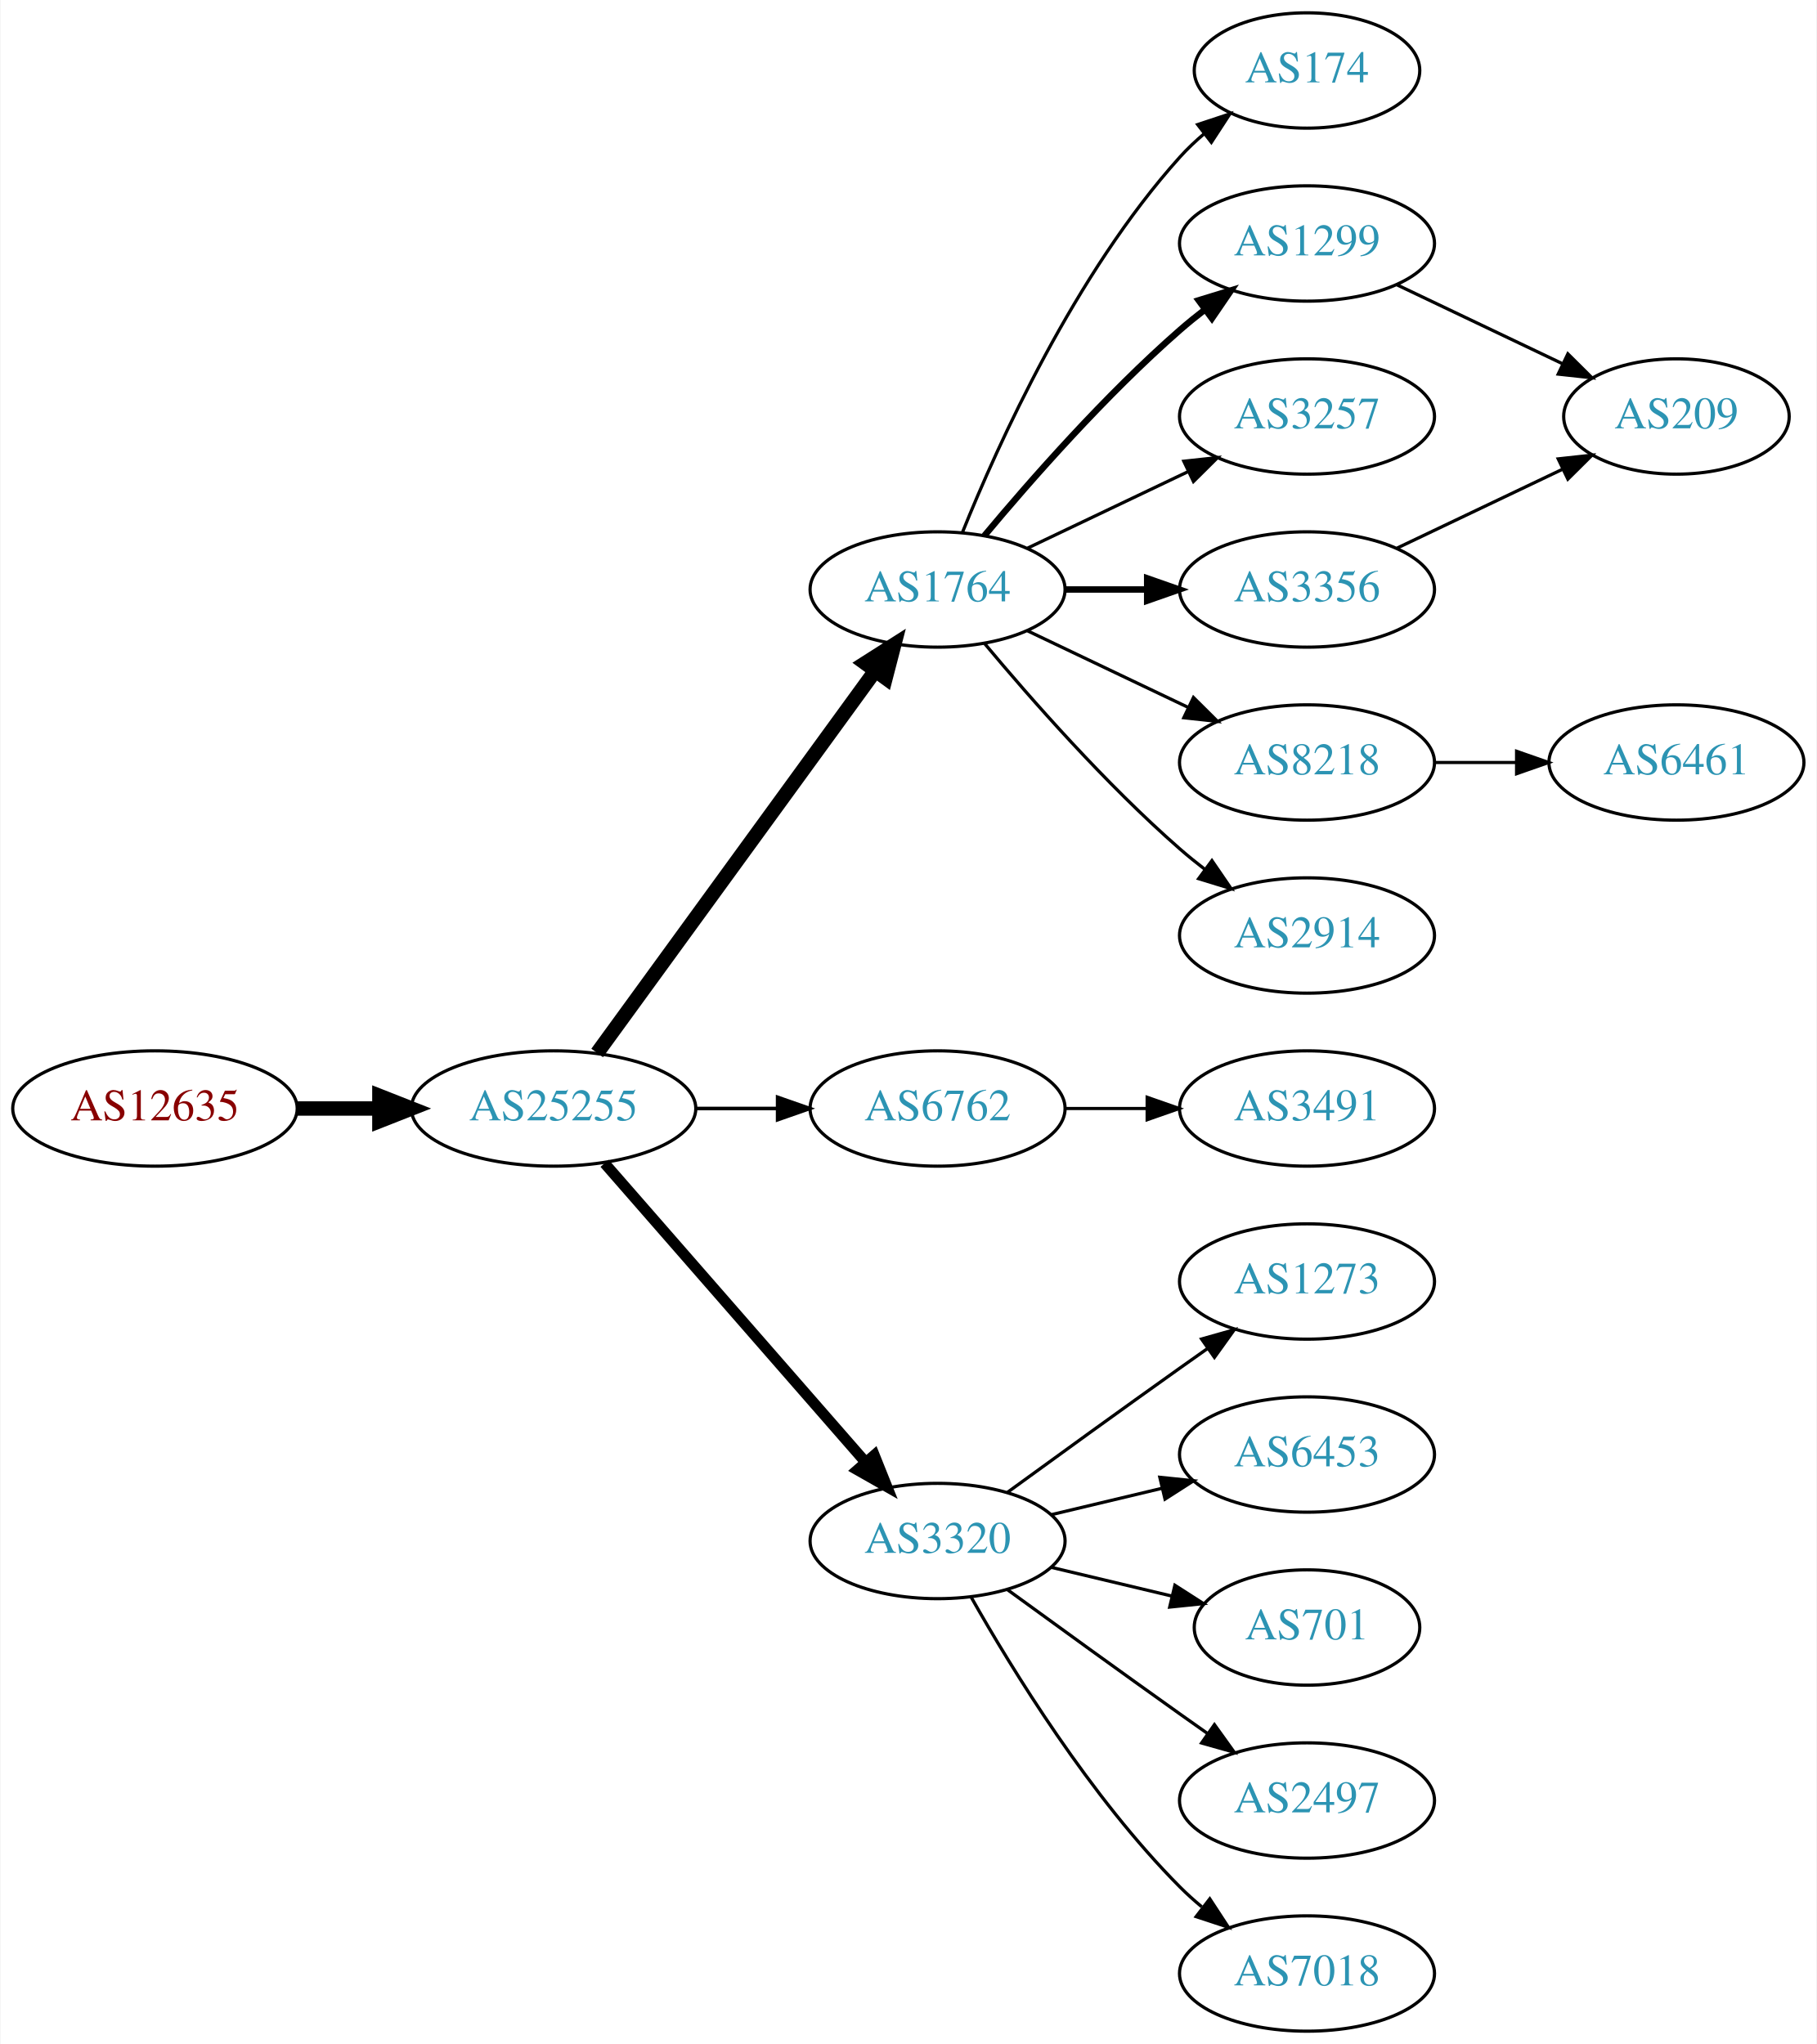
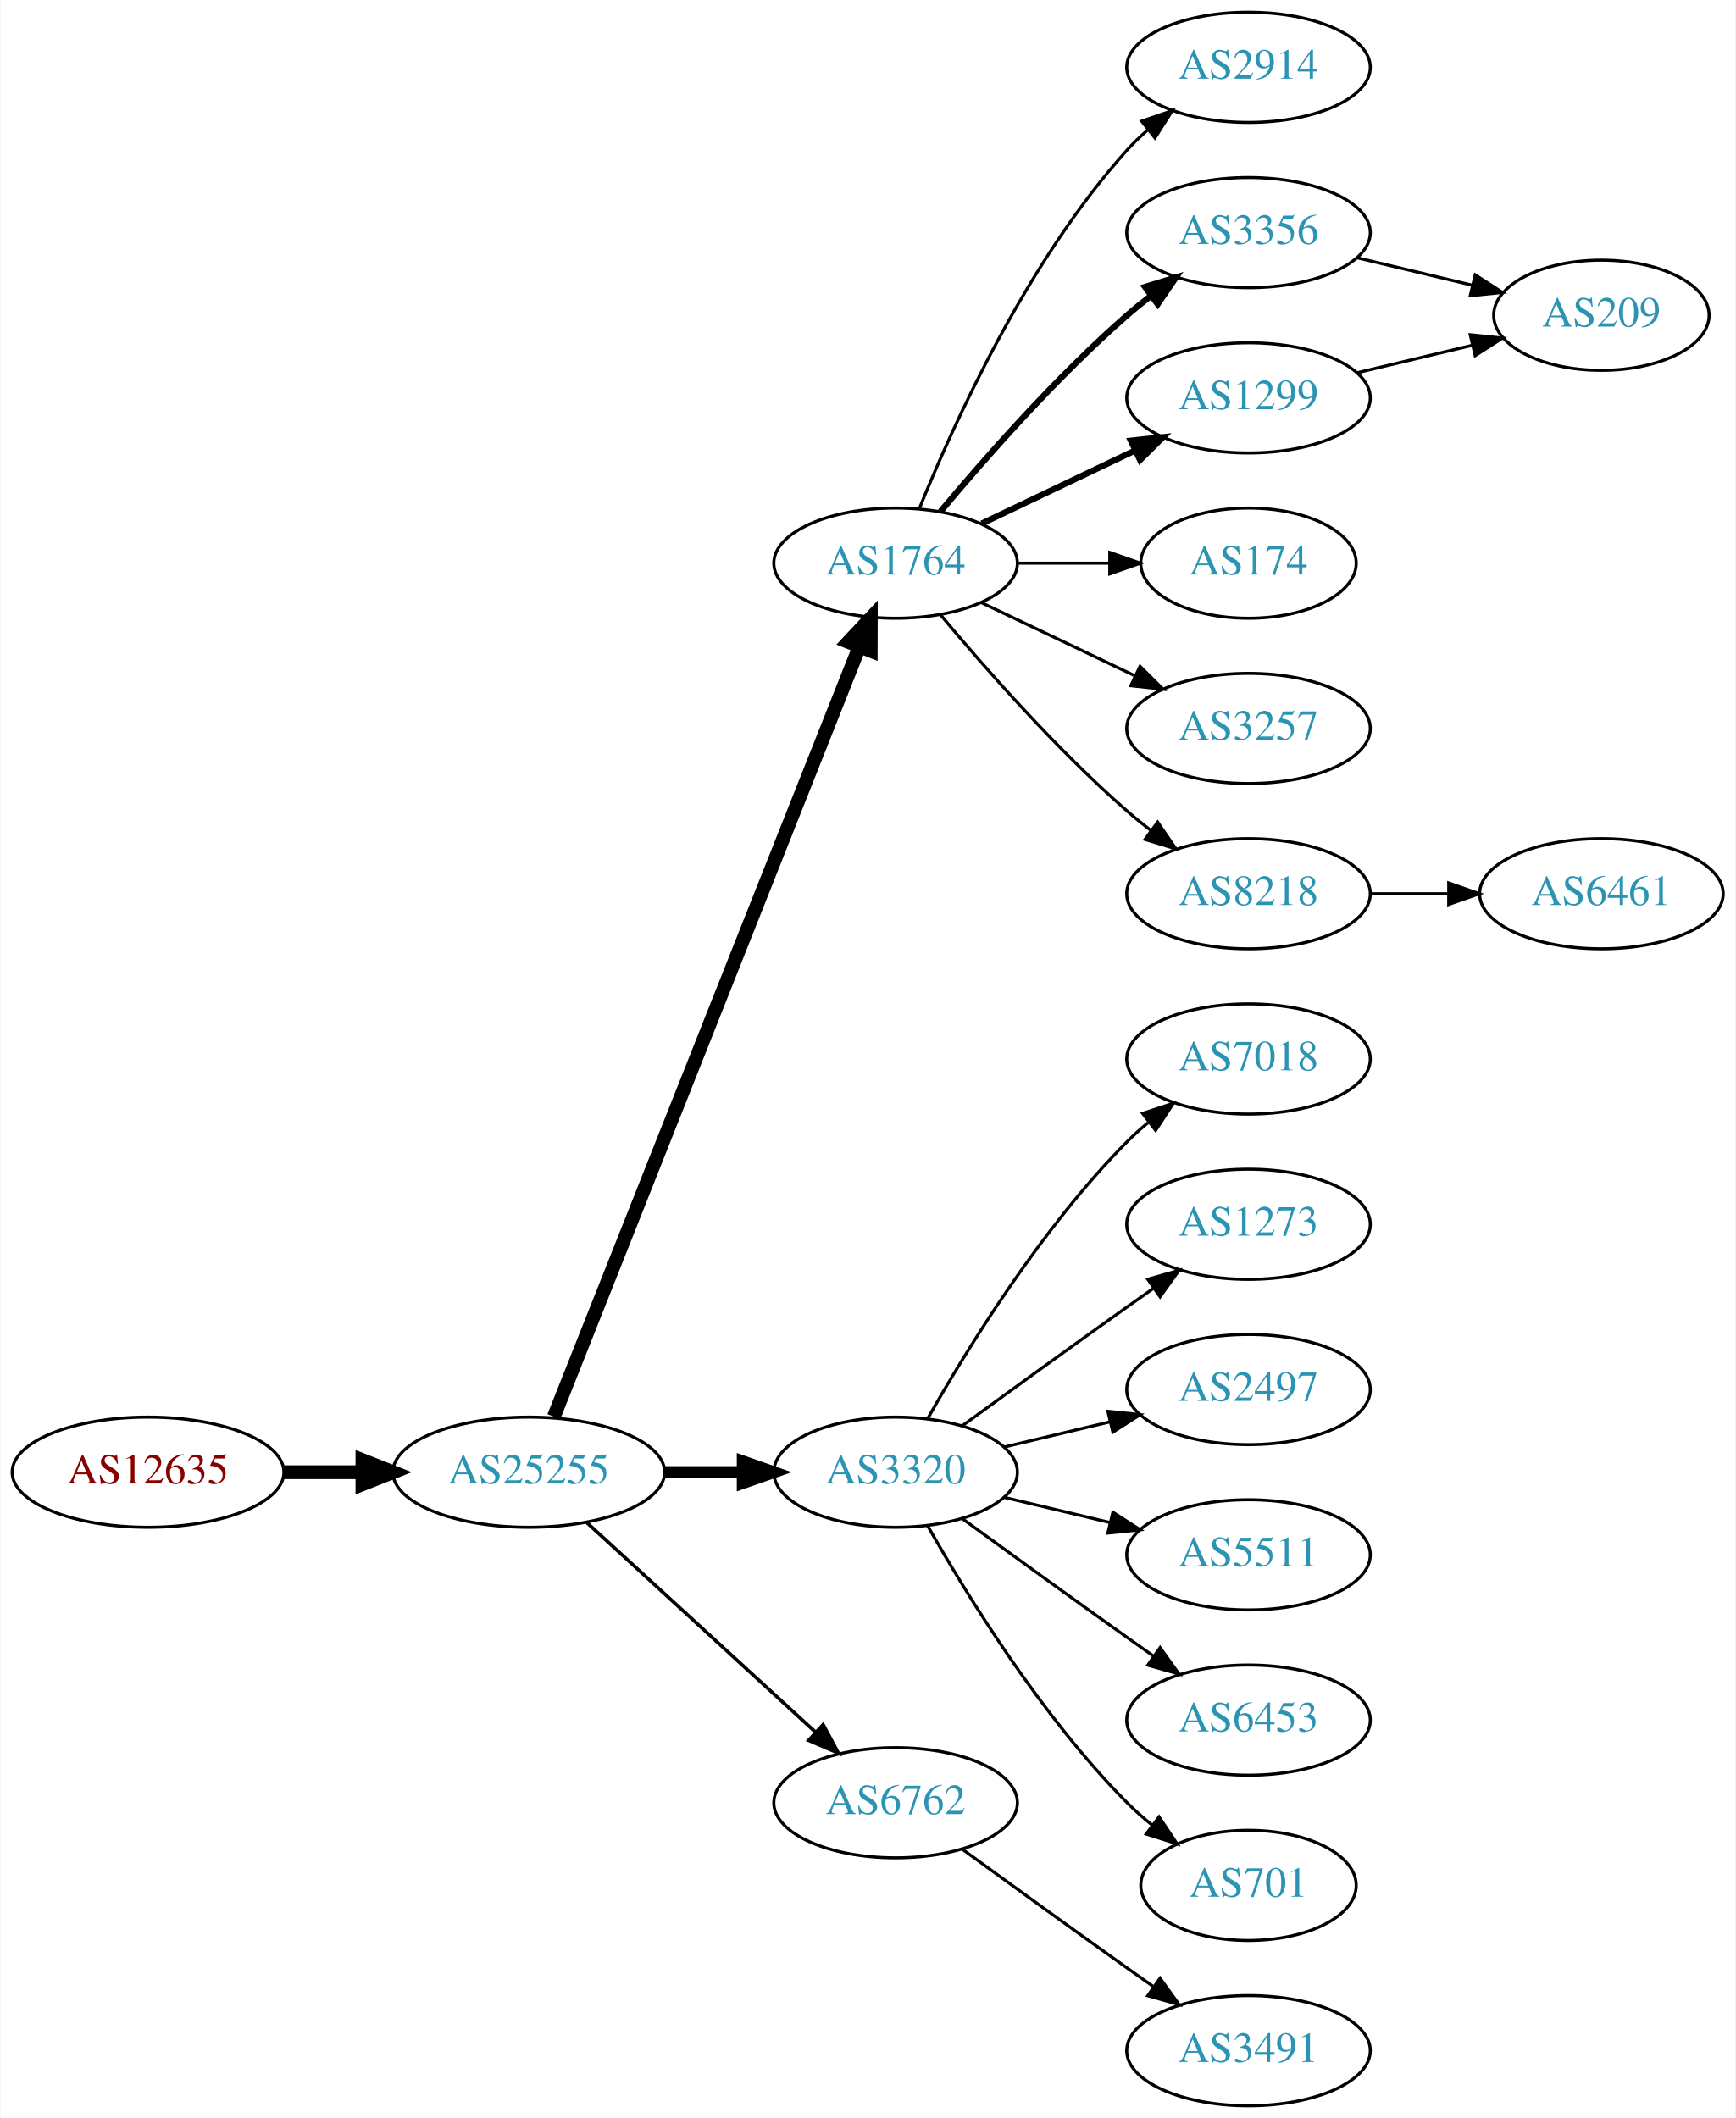
- <svg xmlns="http://www.w3.org/2000/svg" xmlns:xlink="http://www.w3.org/1999/xlink" width="567pt" height="638pt" viewBox="0.00 0.00 566.66 638.00">
-   <g id="graph0" class="graph" transform="scale(1 1) rotate(0) translate(4 634)">
-     <polygon fill="white" stroke="none" points="-4,4 -4,-634 562.663,-634 562.663,4 -4,4" />
+ <svg xmlns="http://www.w3.org/2000/svg" xmlns:xlink="http://www.w3.org/1999/xlink" width="567pt" height="692pt" viewBox="0.00 0.00 566.66 692.00">
+   <g id="graph0" class="graph" transform="scale(1 1) rotate(0) translate(4 688)">
+     <polygon fill="white" stroke="none" points="-4,4 -4,-688 562.663,-688 562.663,4 -4,4" />
    <g id="node1" class="node">
      <g id="a_node1">
        <a xlink:href="/asn/12635" xlink:title="AS12635 ~ Vienna [AT]">
-           <ellipse fill="#ffffff" stroke="black" cx="44.196" cy="-288" rx="44.393" ry="18" />
-           <text text-anchor="middle" x="44.196" y="-284.3" font-family="Times,serif" font-size="14.00" fill="#880000">AS12635</text>
+           <ellipse fill="#ffffff" stroke="black" cx="44.196" cy="-207" rx="44.393" ry="18" />
+           <text text-anchor="middle" x="44.196" y="-203.3" font-family="Times,serif" font-size="14.00" fill="#880000">AS12635</text>
        </a>
      </g>
    </g>
    <g id="node2" class="node">
      <g id="a_node2">
        <a xlink:href="/asn/25255" xlink:title="AS25255 ~ ==&gt; TELE2 AUSTRIA &lt;== [AT]">
-           <ellipse fill="#ffffff" stroke="black" cx="168.588" cy="-288" rx="44.393" ry="18" />
-           <text text-anchor="middle" x="168.588" y="-284.3" font-family="Times,serif" font-size="14.00" fill="#2c94b3">AS25255</text>
+           <ellipse fill="#ffffff" stroke="black" cx="168.588" cy="-207" rx="44.393" ry="18" />
+           <text text-anchor="middle" x="168.588" y="-203.3" font-family="Times,serif" font-size="14.00" fill="#2c94b3">AS25255</text>
        </a>
      </g>
    </g>
    <g id="edge1" class="edge">
-       <path fill="none" stroke="black" stroke-width="4.5" d="M88.692,-288C96.898,-288 105.569,-288 114.041,-288" />
-       <polygon fill="black" stroke="black" stroke-width="4.5" points="114.233,-291.938 124.233,-288 114.233,-284.063 114.233,-291.938" />
+       <path fill="none" stroke="black" stroke-width="4.5" d="M88.692,-207C96.898,-207 105.569,-207 114.041,-207" />
+       <polygon fill="black" stroke="black" stroke-width="4.5" points="114.233,-210.938 124.233,-207 114.233,-203.063 114.233,-210.938" />
    </g>
    <g id="node3" class="node">
      <g id="a_node3">
        <a xlink:href="/asn/1764" xlink:title="AS1764 ~ NEXTLAYER-AS [AT]">
-           <ellipse fill="#ffffff" stroke="black" cx="288.431" cy="-450" rx="39.794" ry="18" />
-           <text text-anchor="middle" x="288.431" y="-446.3" font-family="Times,serif" font-size="14.00" fill="#2c94b3">AS1764</text>
+           <ellipse fill="#ffffff" stroke="black" cx="288.431" cy="-504" rx="39.794" ry="18" />
+           <text text-anchor="middle" x="288.431" y="-500.3" font-family="Times,serif" font-size="14.00" fill="#2c94b3">AS1764</text>
        </a>
      </g>
    </g>
    <g id="edge2" class="edge">
-       <path fill="none" stroke="black" stroke-width="4.5" d="M182.199,-305.337C203.02,-333.96 244.683,-391.233 268.871,-424.486" />
-       <polygon fill="black" stroke="black" stroke-width="4.5" points="265.844,-427.017 274.91,-432.788 272.212,-422.385 265.844,-427.017" />
+       <path fill="none" stroke="black" stroke-width="4.5" d="M176.782,-225.132C196.717,-275.373 252.759,-416.615 276.54,-476.553" />
+       <polygon fill="black" stroke="black" stroke-width="4.5" points="272.983,-478.263 280.331,-486.106 280.303,-475.358 272.983,-478.263" />
    </g>
    <g id="node4" class="node">
      <g id="a_node4">
-         <a xlink:href="/asn/6762" xlink:title="AS6762 ~ TELECOM ITALIA SPARKLE S.p.A. [IT]">
-           <ellipse fill="#ffffff" stroke="black" cx="288.431" cy="-288" rx="39.794" ry="18" />
-           <text text-anchor="middle" x="288.431" y="-284.3" font-family="Times,serif" font-size="14.00" fill="#2c94b3">AS6762</text>
+         <a xlink:href="/asn/3320" xlink:title="AS3320 ~ DTAG [DE]">
+           <ellipse fill="#ffffff" stroke="black" cx="288.431" cy="-207" rx="39.794" ry="18" />
+           <text text-anchor="middle" x="288.431" y="-203.3" font-family="Times,serif" font-size="14.00" fill="#2c94b3">AS3320</text>
        </a>
      </g>
    </g>
    <g id="edge3" class="edge">
-       <path fill="none" stroke="black" stroke-width="1.125" d="M212.799,-288C221.112,-288 229.875,-288 238.357,-288" />
-       <polygon fill="black" stroke="black" stroke-width="1.125" points="238.516,-291.5 248.516,-288 238.516,-284.5 238.516,-291.5" />
+       <path fill="none" stroke="black" stroke-width="3.938" d="M212.799,-207C221.112,-207 229.875,-207 238.357,-207" />
+       <polygon fill="black" stroke="black" stroke-width="3.938" points="238.516,-210.5 248.516,-207 238.516,-203.5 238.516,-210.5" />
    </g>
    <g id="node5" class="node">
      <g id="a_node5">
-         <a xlink:href="/asn/3320" xlink:title="AS3320 ~ DTAG [DE]">
-           <ellipse fill="#ffffff" stroke="black" cx="288.431" cy="-153" rx="39.794" ry="18" />
-           <text text-anchor="middle" x="288.431" y="-149.3" font-family="Times,serif" font-size="14.00" fill="#2c94b3">AS3320</text>
+         <a xlink:href="/asn/6762" xlink:title="AS6762 ~ TELECOM ITALIA SPARKLE S.p.A. [IT]">
+           <ellipse fill="#ffffff" stroke="black" cx="288.431" cy="-99" rx="39.794" ry="18" />
+           <text text-anchor="middle" x="288.431" y="-95.3" font-family="Times,serif" font-size="14.00" fill="#2c94b3">AS6762</text>
        </a>
      </g>
    </g>
    <g id="edge4" class="edge">
-       <path fill="none" stroke="black" stroke-width="3.375" d="M184.513,-270.902C205.056,-247.369 242.175,-204.845 265.771,-177.813" />
-       <polygon fill="black" stroke="black" stroke-width="3.375" points="268.688,-179.794 272.627,-169.959 263.414,-175.191 268.688,-179.794" />
+       <path fill="none" stroke="black" stroke-width="1.125" d="M187.486,-190.597C207.414,-172.333 239.772,-142.678 262.249,-122.079" />
+       <polygon fill="black" stroke="black" stroke-width="1.125" points="264.743,-124.54 269.751,-115.203 260.014,-119.38 264.743,-124.54" />
    </g>
    <g id="node6" class="node">
      <g id="a_node6">
-         <a xlink:href="/asn/174" xlink:title="AS174 ~ Cogent Communications [US]">
-           <ellipse fill="#ffffff" stroke="black" cx="403.724" cy="-612" rx="35.194" ry="18" />
-           <text text-anchor="middle" x="403.724" y="-608.3" font-family="Times,serif" font-size="14.00" fill="#2c94b3">AS174</text>
+         <a xlink:href="/asn/2914" xlink:title="AS2914 ~ NTT America, Inc. [US]">
+           <ellipse fill="#ffffff" stroke="black" cx="403.724" cy="-666" rx="39.794" ry="18" />
+           <text text-anchor="middle" x="403.724" y="-662.3" font-family="Times,serif" font-size="14.00" fill="#2c94b3">AS2914</text>
        </a>
      </g>
    </g>
    <g id="edge5" class="edge">
-       <path fill="none" stroke="black" d="M296.179,-467.787C307.23,-495.243 331.283,-548.578 364.077,-585 366.393,-587.572 368.998,-590.03 371.733,-592.343" />
-       <polygon fill="black" stroke="black" points="369.599,-595.117 379.656,-598.448 373.871,-589.572 369.599,-595.117" />
+       <path fill="none" stroke="black" d="M296.179,-521.787C307.23,-549.243 331.283,-602.578 364.077,-639 366.08,-641.224 368.298,-643.363 370.631,-645.397" />
+       <polygon fill="black" stroke="black" points="368.829,-648.433 378.85,-651.873 373.161,-642.935 368.829,-648.433" />
    </g>
    <g id="node7" class="node">
      <g id="a_node7">
+         <a xlink:href="/asn/3356" xlink:title="AS3356 ~ Level 3 Parent, LLC [US]">
+           <ellipse fill="#ffffff" stroke="black" cx="403.724" cy="-612" rx="39.794" ry="18" />
+           <text text-anchor="middle" x="403.724" y="-608.3" font-family="Times,serif" font-size="14.00" fill="#2c94b3">AS3356</text>
+         </a>
+       </g>
+     </g>
+     <g id="edge6" class="edge">
+       <path fill="none" stroke="black" stroke-width="2" d="M303.061,-520.817C317.343,-537.929 340.89,-564.745 364.077,-585 366.543,-587.154 369.182,-589.294 371.879,-591.372" />
+       <polygon fill="black" stroke="black" stroke-width="2" points="369.904,-594.264 380.033,-597.37 374.052,-588.625 369.904,-594.264" />
+     </g>
+     <g id="node8" class="node">
+       <g id="a_node8">
        <a xlink:href="/asn/1299" xlink:title="AS1299 ~ Telia Carrier [EU]">
          <ellipse fill="#ffffff" stroke="black" cx="403.724" cy="-558" rx="39.794" ry="18" />
          <text text-anchor="middle" x="403.724" y="-554.3" font-family="Times,serif" font-size="14.00" fill="#2c94b3">AS1299</text>
        </a>
      </g>
    </g>
-     <g id="edge6" class="edge">
-       <path fill="none" stroke="black" stroke-width="2" d="M303.061,-466.817C317.343,-483.929 340.89,-510.745 364.077,-531 366.543,-533.154 369.182,-535.294 371.879,-537.372" />
-       <polygon fill="black" stroke="black" stroke-width="2" points="369.904,-540.264 380.033,-543.37 374.052,-534.625 369.904,-540.264" />
-     </g>
-     <g id="node8" class="node">
-       <g id="a_node8">
-         <a xlink:href="/asn/3257" xlink:title="AS3257 ~ GTT [DE]">
-           <ellipse fill="#ffffff" stroke="black" cx="403.724" cy="-504" rx="39.794" ry="18" />
-           <text text-anchor="middle" x="403.724" y="-500.3" font-family="Times,serif" font-size="14.00" fill="#2c94b3">AS3257</text>
-         </a>
-       </g>
-     </g>
    <g id="edge7" class="edge">
-       <path fill="none" stroke="black" d="M316.567,-462.934C331.561,-470.081 350.382,-479.052 366.605,-486.785" />
-       <polygon fill="black" stroke="black" points="365.276,-490.028 375.809,-491.171 368.288,-483.709 365.276,-490.028" />
+       <path fill="none" stroke="black" stroke-width="2" d="M316.567,-516.934C331.561,-524.081 350.382,-533.052 366.605,-540.785" />
+       <polygon fill="black" stroke="black" stroke-width="2" points="365.276,-544.028 375.809,-545.171 368.288,-537.709 365.276,-544.028" />
    </g>
    <g id="node9" class="node">
      <g id="a_node9">
-         <a xlink:href="/asn/3356" xlink:title="AS3356 ~ Level 3 Parent, LLC [US]">
-           <ellipse fill="#ffffff" stroke="black" cx="403.724" cy="-450" rx="39.794" ry="18" />
-           <text text-anchor="middle" x="403.724" y="-446.3" font-family="Times,serif" font-size="14.00" fill="#2c94b3">AS3356</text>
+         <a xlink:href="/asn/174" xlink:title="AS174 ~ Cogent Communications [US]">
+           <ellipse fill="#ffffff" stroke="black" cx="403.724" cy="-504" rx="35.194" ry="18" />
+           <text text-anchor="middle" x="403.724" y="-500.3" font-family="Times,serif" font-size="14.00" fill="#2c94b3">AS174</text>
        </a>
      </g>
    </g>
    <g id="edge8" class="edge">
-       <path fill="none" stroke="black" stroke-width="2" d="M328.103,-450C336.306,-450 345.07,-450 353.602,-450" />
-       <polygon fill="black" stroke="black" stroke-width="2" points="353.841,-453.5 363.841,-450 353.841,-446.5 353.841,-453.5" />
+       <path fill="none" stroke="black" d="M328.103,-504C337.808,-504 348.299,-504 358.262,-504" />
+       <polygon fill="black" stroke="black" points="358.398,-507.5 368.398,-504 358.398,-500.5 358.398,-507.5" />
    </g>
    <g id="node10" class="node">
      <g id="a_node10">
+         <a xlink:href="/asn/3257" xlink:title="AS3257 ~ GTT [DE]">
+           <ellipse fill="#ffffff" stroke="black" cx="403.724" cy="-450" rx="39.794" ry="18" />
+           <text text-anchor="middle" x="403.724" y="-446.3" font-family="Times,serif" font-size="14.00" fill="#2c94b3">AS3257</text>
+         </a>
+       </g>
+     </g>
+     <g id="edge9" class="edge">
+       <path fill="none" stroke="black" d="M316.567,-491.066C331.561,-483.919 350.382,-474.948 366.605,-467.215" />
+       <polygon fill="black" stroke="black" points="368.288,-470.291 375.809,-462.829 365.276,-463.972 368.288,-470.291" />
+     </g>
+     <g id="node11" class="node">
+       <g id="a_node11">
        <a xlink:href="/asn/8218" xlink:title="AS8218 ~ legacy Neotelecoms [FR]">
          <ellipse fill="#ffffff" stroke="black" cx="403.724" cy="-396" rx="39.794" ry="18" />
          <text text-anchor="middle" x="403.724" y="-392.3" font-family="Times,serif" font-size="14.00" fill="#2c94b3">AS8218</text>
        </a>
      </g>
    </g>
-     <g id="edge9" class="edge">
-       <path fill="none" stroke="black" d="M316.567,-437.066C331.561,-429.919 350.382,-420.948 366.605,-413.215" />
-       <polygon fill="black" stroke="black" points="368.288,-416.291 375.809,-408.829 365.276,-409.972 368.288,-416.291" />
-     </g>
-     <g id="node11" class="node">
-       <g id="a_node11">
-         <a xlink:href="/asn/2914" xlink:title="AS2914 ~ NTT America, Inc. [US]">
-           <ellipse fill="#ffffff" stroke="black" cx="403.724" cy="-342" rx="39.794" ry="18" />
-           <text text-anchor="middle" x="403.724" y="-338.3" font-family="Times,serif" font-size="14.00" fill="#2c94b3">AS2914</text>
-         </a>
-       </g>
-     </g>
    <g id="edge10" class="edge">
-       <path fill="none" stroke="black" d="M303.061,-433.183C317.343,-416.071 340.89,-389.255 364.077,-369 366.543,-366.846 369.182,-364.706 371.879,-362.628" />
-       <polygon fill="black" stroke="black" points="374.052,-365.375 380.033,-356.63 369.904,-359.736 374.052,-365.375" />
+       <path fill="none" stroke="black" d="M303.061,-487.183C317.343,-470.071 340.89,-443.255 364.077,-423 366.543,-420.846 369.182,-418.706 371.879,-416.628" />
+       <polygon fill="black" stroke="black" points="374.052,-419.375 380.033,-410.63 369.904,-413.736 374.052,-419.375" />
    </g>
    <g id="node12" class="node">
      <g id="a_node12">
-         <a xlink:href="/asn/3491" xlink:title="AS3491 ~ PCCW Global, Inc. [US]">
-           <ellipse fill="#ffffff" stroke="black" cx="403.724" cy="-288" rx="39.794" ry="18" />
-           <text text-anchor="middle" x="403.724" y="-284.3" font-family="Times,serif" font-size="14.00" fill="#2c94b3">AS3491</text>
+         <a xlink:href="/asn/7018" xlink:title="AS7018 ~ AT&amp;T Services, Inc. [US]">
+           <ellipse fill="#ffffff" stroke="black" cx="403.724" cy="-342" rx="39.794" ry="18" />
+           <text text-anchor="middle" x="403.724" y="-338.3" font-family="Times,serif" font-size="14.00" fill="#2c94b3">AS7018</text>
        </a>
      </g>
    </g>
    <g id="edge11" class="edge">
-       <path fill="none" stroke="black" d="M328.103,-288C336.306,-288 345.07,-288 353.602,-288" />
-       <polygon fill="black" stroke="black" points="353.841,-291.5 363.841,-288 353.841,-284.5 353.841,-291.5" />
+       <path fill="none" stroke="black" d="M298.891,-224.49C311.672,-247.096 336.105,-286.886 364.077,-315 366.188,-317.121 368.484,-319.188 370.87,-321.171" />
+       <polygon fill="black" stroke="black" points="369.122,-324.242 379.185,-327.556 373.385,-318.69 369.122,-324.242" />
    </g>
    <g id="node13" class="node">
      <g id="a_node13">
        <a xlink:href="/asn/1273" xlink:title="AS1273 ~ Vodafone Group PLC [EU]">
-           <ellipse fill="#ffffff" stroke="black" cx="403.724" cy="-234" rx="39.794" ry="18" />
-           <text text-anchor="middle" x="403.724" y="-230.3" font-family="Times,serif" font-size="14.00" fill="#2c94b3">AS1273</text>
+           <ellipse fill="#ffffff" stroke="black" cx="403.724" cy="-288" rx="39.794" ry="18" />
+           <text text-anchor="middle" x="403.724" y="-284.3" font-family="Times,serif" font-size="14.00" fill="#2c94b3">AS1273</text>
        </a>
      </g>
    </g>
    <g id="edge12" class="edge">
-       <path fill="none" stroke="black" d="M310.279,-168.222C325.213,-179.091 345.827,-194.025 364.077,-207 366.898,-209.005 369.841,-211.085 372.789,-213.159" />
-       <polygon fill="black" stroke="black" points="370.816,-216.05 381.013,-218.926 374.835,-210.319 370.816,-216.05" />
+       <path fill="none" stroke="black" d="M310.279,-222.222C325.213,-233.091 345.827,-248.025 364.077,-261 366.898,-263.005 369.841,-265.085 372.789,-267.159" />
+       <polygon fill="black" stroke="black" points="370.816,-270.05 381.013,-272.926 374.835,-264.319 370.816,-270.05" />
    </g>
    <g id="node14" class="node">
      <g id="a_node14">
-         <a xlink:href="/asn/6453" xlink:title="AS6453 ~ TATA COMMUNICATIONS (AMERICA) INC [US]">
-           <ellipse fill="#ffffff" stroke="black" cx="403.724" cy="-180" rx="39.794" ry="18" />
-           <text text-anchor="middle" x="403.724" y="-176.3" font-family="Times,serif" font-size="14.00" fill="#2c94b3">AS6453</text>
+         <a xlink:href="/asn/2497" xlink:title="AS2497 ~ Internet Initiative Japan Inc. [JP]">
+           <ellipse fill="#ffffff" stroke="black" cx="403.724" cy="-234" rx="39.794" ry="18" />
+           <text text-anchor="middle" x="403.724" y="-230.3" font-family="Times,serif" font-size="14.00" fill="#2c94b3">AS2497</text>
        </a>
      </g>
    </g>
    <g id="edge13" class="edge">
-       <path fill="none" stroke="black" d="M324.038,-161.248C334.909,-163.838 347.064,-166.735 358.506,-169.462" />
-       <polygon fill="black" stroke="black" points="357.789,-172.889 368.328,-171.803 359.412,-166.08 357.789,-172.889" />
+       <path fill="none" stroke="black" d="M324.038,-215.248C334.909,-217.838 347.064,-220.735 358.506,-223.462" />
+       <polygon fill="black" stroke="black" points="357.789,-226.889 368.328,-225.803 359.412,-220.08 357.789,-226.889" />
    </g>
    <g id="node15" class="node">
      <g id="a_node15">
-         <a xlink:href="/asn/701" xlink:title="AS701 ~ UUNET [US]">
-           <ellipse fill="#ffffff" stroke="black" cx="403.724" cy="-126" rx="35.194" ry="18" />
-           <text text-anchor="middle" x="403.724" y="-122.3" font-family="Times,serif" font-size="14.00" fill="#2c94b3">AS701</text>
+         <a xlink:href="/asn/5511" xlink:title="AS5511 ~ Orange S.A. [FR]">
+           <ellipse fill="#ffffff" stroke="black" cx="403.724" cy="-180" rx="39.794" ry="18" />
+           <text text-anchor="middle" x="403.724" y="-176.3" font-family="Times,serif" font-size="14.00" fill="#2c94b3">AS5511</text>
        </a>
      </g>
    </g>
    <g id="edge14" class="edge">
-       <path fill="none" stroke="black" d="M324.038,-144.752C335.833,-141.942 349.137,-138.771 361.405,-135.847" />
-       <polygon fill="black" stroke="black" points="362.494,-139.186 371.41,-133.463 360.871,-132.376 362.494,-139.186" />
+       <path fill="none" stroke="black" d="M324.038,-198.752C334.909,-196.162 347.064,-193.265 358.506,-190.538" />
+       <polygon fill="black" stroke="black" points="359.412,-193.92 368.328,-188.197 357.789,-187.111 359.412,-193.92" />
    </g>
    <g id="node16" class="node">
      <g id="a_node16">
-         <a xlink:href="/asn/2497" xlink:title="AS2497 ~ Internet Initiative Japan Inc. [JP]">
-           <ellipse fill="#ffffff" stroke="black" cx="403.724" cy="-72" rx="39.794" ry="18" />
-           <text text-anchor="middle" x="403.724" y="-68.3" font-family="Times,serif" font-size="14.00" fill="#2c94b3">AS2497</text>
+         <a xlink:href="/asn/6453" xlink:title="AS6453 ~ TATA COMMUNICATIONS (AMERICA) INC [US]">
+           <ellipse fill="#ffffff" stroke="black" cx="403.724" cy="-126" rx="39.794" ry="18" />
+           <text text-anchor="middle" x="403.724" y="-122.3" font-family="Times,serif" font-size="14.00" fill="#2c94b3">AS6453</text>
        </a>
      </g>
    </g>
    <g id="edge15" class="edge">
-       <path fill="none" stroke="black" d="M310.279,-137.778C325.213,-126.909 345.827,-111.975 364.077,-99 366.898,-96.995 369.841,-94.915 372.789,-92.841" />
-       <polygon fill="black" stroke="black" points="374.835,-95.681 381.013,-87.074 370.816,-89.95 374.835,-95.681" />
+       <path fill="none" stroke="black" d="M310.279,-191.778C325.213,-180.909 345.827,-165.975 364.077,-153 366.898,-150.995 369.841,-148.915 372.789,-146.841" />
+       <polygon fill="black" stroke="black" points="374.835,-149.681 381.013,-141.074 370.816,-143.95 374.835,-149.681" />
    </g>
    <g id="node17" class="node">
      <g id="a_node17">
-         <a xlink:href="/asn/7018" xlink:title="AS7018 ~ AT&amp;T Services, Inc. [US]">
-           <ellipse fill="#ffffff" stroke="black" cx="403.724" cy="-18" rx="39.794" ry="18" />
-           <text text-anchor="middle" x="403.724" y="-14.3" font-family="Times,serif" font-size="14.00" fill="#2c94b3">AS7018</text>
+         <a xlink:href="/asn/701" xlink:title="AS701 ~ UUNET [US]">
+           <ellipse fill="#ffffff" stroke="black" cx="403.724" cy="-72" rx="35.194" ry="18" />
+           <text text-anchor="middle" x="403.724" y="-68.3" font-family="Times,serif" font-size="14.00" fill="#2c94b3">AS701</text>
        </a>
      </g>
    </g>
    <g id="edge16" class="edge">
-       <path fill="none" stroke="black" d="M298.891,-135.51C311.672,-112.904 336.105,-73.114 364.077,-45 366.188,-42.879 368.484,-40.812 370.87,-38.829" />
-       <polygon fill="black" stroke="black" points="373.385,-41.31 379.185,-32.444 369.122,-35.758 373.385,-41.31" />
+       <path fill="none" stroke="black" d="M298.891,-189.51C311.672,-166.904 336.105,-127.114 364.077,-99 366.578,-96.487 369.338,-94.052 372.199,-91.739" />
+       <polygon fill="black" stroke="black" points="374.5,-94.389 380.396,-85.587 370.298,-88.79 374.5,-94.389" />
    </g>
    <g id="node18" class="node">
      <g id="a_node18">
-         <a xlink:href="/asn/209" xlink:title="AS209 ~ CenturyLink Communications, LLC [US]">
-           <ellipse fill="#ffffff" stroke="black" cx="519.017" cy="-504" rx="35.194" ry="18" />
-           <text text-anchor="middle" x="519.017" y="-500.3" font-family="Times,serif" font-size="14.00" fill="#2c94b3">AS209</text>
-         </a>
-       </g>
-     </g>
-     <g id="edge19" class="edge">
-       <path fill="none" stroke="black" d="M431.86,-545.066C447.292,-537.71 466.778,-528.423 483.313,-520.541" />
-       <polygon fill="black" stroke="black" points="485.133,-523.551 492.654,-516.089 482.121,-517.232 485.133,-523.551" />
+         <a xlink:href="/asn/3491" xlink:title="AS3491 ~ PCCW Global, Inc. [US]">
+           <ellipse fill="#ffffff" stroke="black" cx="403.724" cy="-18" rx="39.794" ry="18" />
+           <text text-anchor="middle" x="403.724" y="-14.3" font-family="Times,serif" font-size="14.00" fill="#2c94b3">AS3491</text>
+         </a>
+       </g>
    </g>
    <g id="edge17" class="edge">
-       <path fill="none" stroke="black" d="M431.86,-462.934C447.292,-470.29 466.778,-479.577 483.313,-487.459" />
-       <polygon fill="black" stroke="black" points="482.121,-490.768 492.654,-491.911 485.133,-484.449 482.121,-490.768" />
+       <path fill="none" stroke="black" d="M310.279,-83.778C325.213,-72.909 345.827,-57.975 364.077,-45 366.898,-42.995 369.841,-40.915 372.789,-38.841" />
+       <polygon fill="black" stroke="black" points="374.835,-41.681 381.013,-33.074 370.816,-35.95 374.835,-41.681" />
    </g>
    <g id="node19" class="node">
      <g id="a_node19">
+         <a xlink:href="/asn/209" xlink:title="AS209 ~ CenturyLink Communications, LLC [US]">
+           <ellipse fill="#ffffff" stroke="black" cx="519.017" cy="-585" rx="35.194" ry="18" />
+           <text text-anchor="middle" x="519.017" y="-581.3" font-family="Times,serif" font-size="14.00" fill="#2c94b3">AS209</text>
+         </a>
+       </g>
+     </g>
+     <g id="edge18" class="edge">
+       <path fill="none" stroke="black" d="M439.331,-603.752C451.125,-600.942 464.43,-597.771 476.698,-594.847" />
+       <polygon fill="black" stroke="black" points="477.787,-598.186 486.703,-592.463 476.164,-591.376 477.787,-598.186" />
+     </g>
+     <g id="edge19" class="edge">
+       <path fill="none" stroke="black" d="M439.331,-566.248C451.125,-569.058 464.43,-572.229 476.698,-575.153" />
+       <polygon fill="black" stroke="black" points="476.164,-578.624 486.703,-577.537 477.787,-571.814 476.164,-578.624" />
+     </g>
+     <g id="node20" class="node">
+       <g id="a_node20">
        <a xlink:href="/asn/6461" xlink:title="AS6461 ~ Zayo Bandwidth [US]">
          <ellipse fill="#ffffff" stroke="black" cx="519.017" cy="-396" rx="39.794" ry="18" />
          <text text-anchor="middle" x="519.017" y="-392.3" font-family="Times,serif" font-size="14.00" fill="#2c94b3">AS6461</text>
        </a>
      </g>
    </g>
-     <g id="edge18" class="edge">
+     <g id="edge20" class="edge">
      <path fill="none" stroke="black" d="M443.396,-396C451.599,-396 460.363,-396 468.895,-396" />
      <polygon fill="black" stroke="black" points="469.134,-399.5 479.134,-396 469.134,-392.5 469.134,-399.5" />
    </g>
  </g>
</svg>
